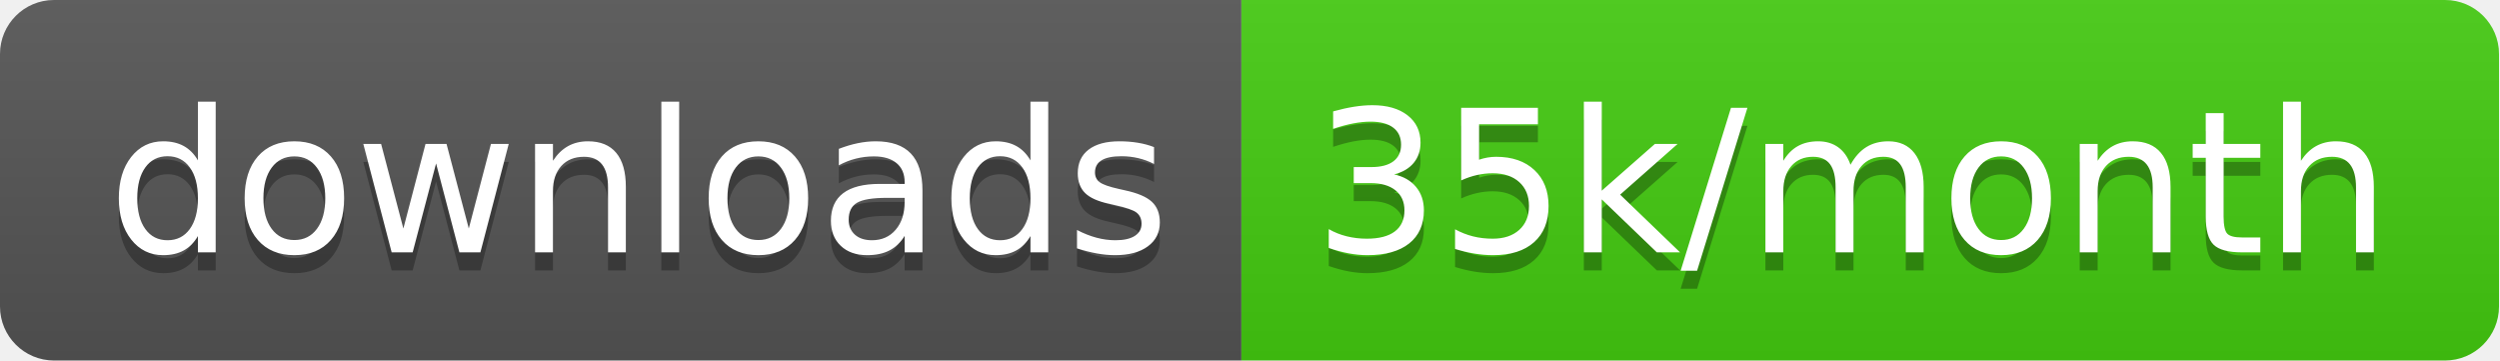
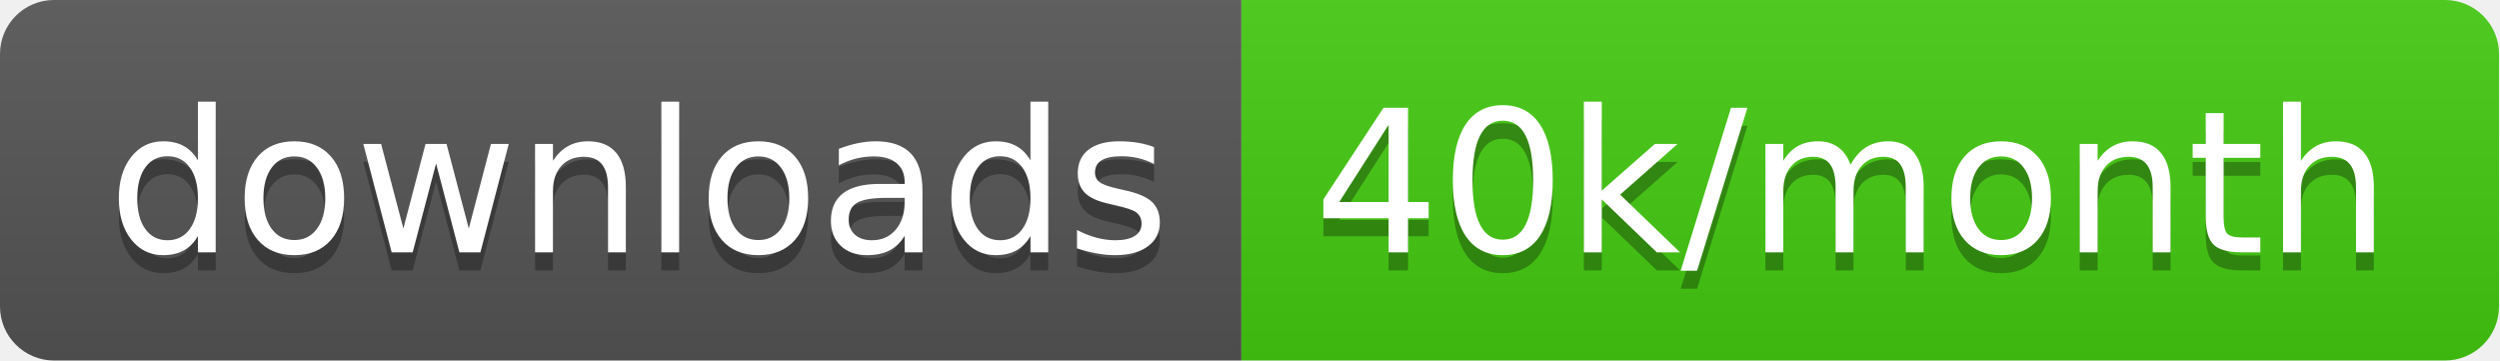
<svg xmlns="http://www.w3.org/2000/svg" width="138.7" height="20">
  <linearGradient id="smooth" x2="0" y2="100%">
    <stop offset="0" stop-color="#bbb" stop-opacity=".1" />
    <stop offset="1" stop-opacity=".1" />
  </linearGradient>
  <clipPath id="round">
    <rect width="138.7" height="20" rx="3" fill="#fff" />
  </clipPath>
  <g clip-path="url(#round)">
    <rect width="68.9" height="20" fill="#555" />
    <rect x="68.9" width="69.8" height="20" fill="#4c1" />
    <rect width="138.7" height="20" fill="url(#smooth)" />
  </g>
  <g fill="#fff" text-anchor="middle" font-family="DejaVu Sans,Verdana,Geneva,sans-serif" font-size="110">
    <text x="354.5" y="150" fill="#010101" fill-opacity=".3" transform="scale(0.1)" textLength="589.0" lengthAdjust="spacing">downloads</text>
    <text x="354.5" y="140" transform="scale(0.1)" textLength="589.0" lengthAdjust="spacing">downloads</text>
-     <text x="1028.0" y="150" fill="#010101" fill-opacity=".3" transform="scale(0.1)" textLength="598.0" lengthAdjust="spacing">35k/month</text>
-     <text x="1028.0" y="140" transform="scale(0.1)" textLength="598.0" lengthAdjust="spacing">35k/month</text>
+     <text x="1028.0" y="150" fill="#010101" fill-opacity=".3" transform="scale(0.1)" textLength="598.0" lengthAdjust="spacing">40k/month</text>
+     <text x="1028.0" y="140" transform="scale(0.1)" textLength="598.0" lengthAdjust="spacing">40k/month</text>
  </g>
</svg>
